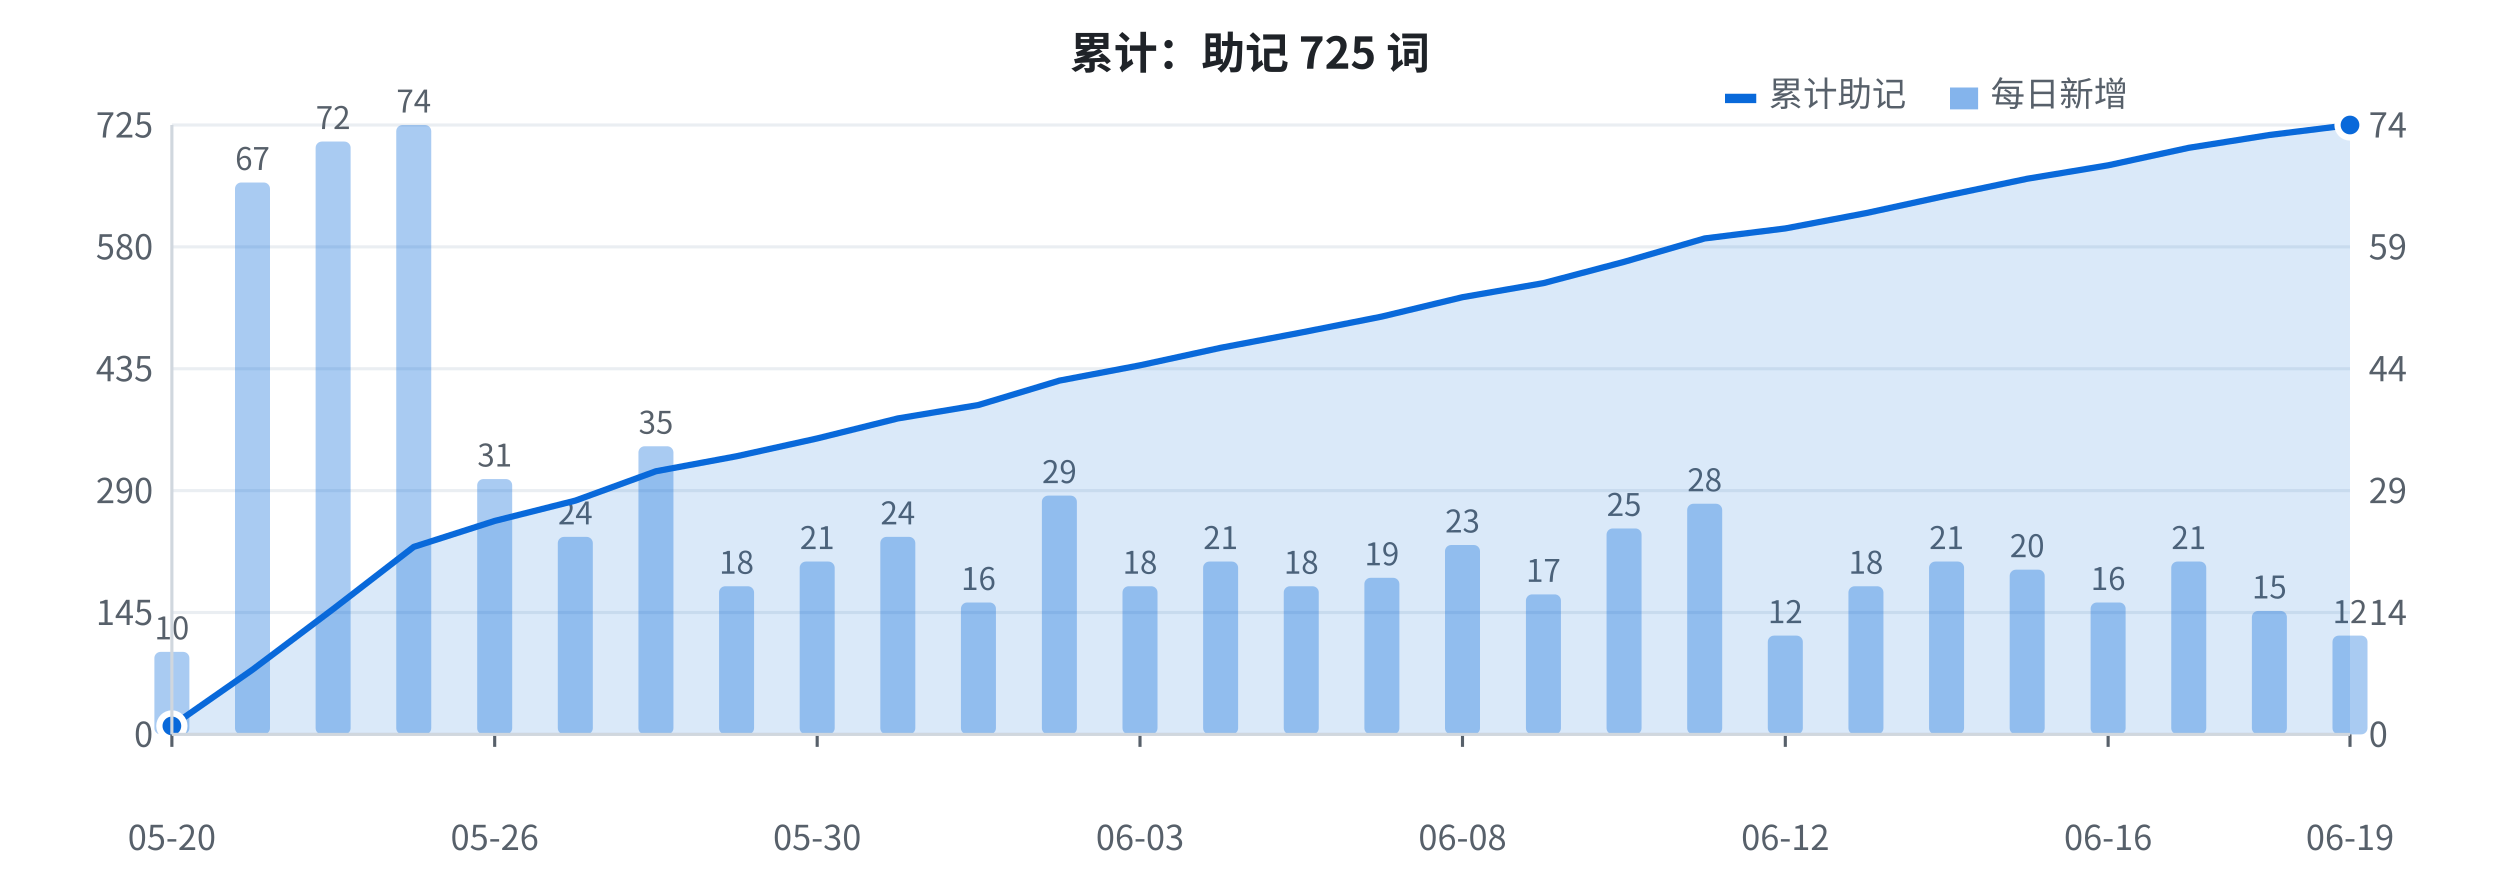
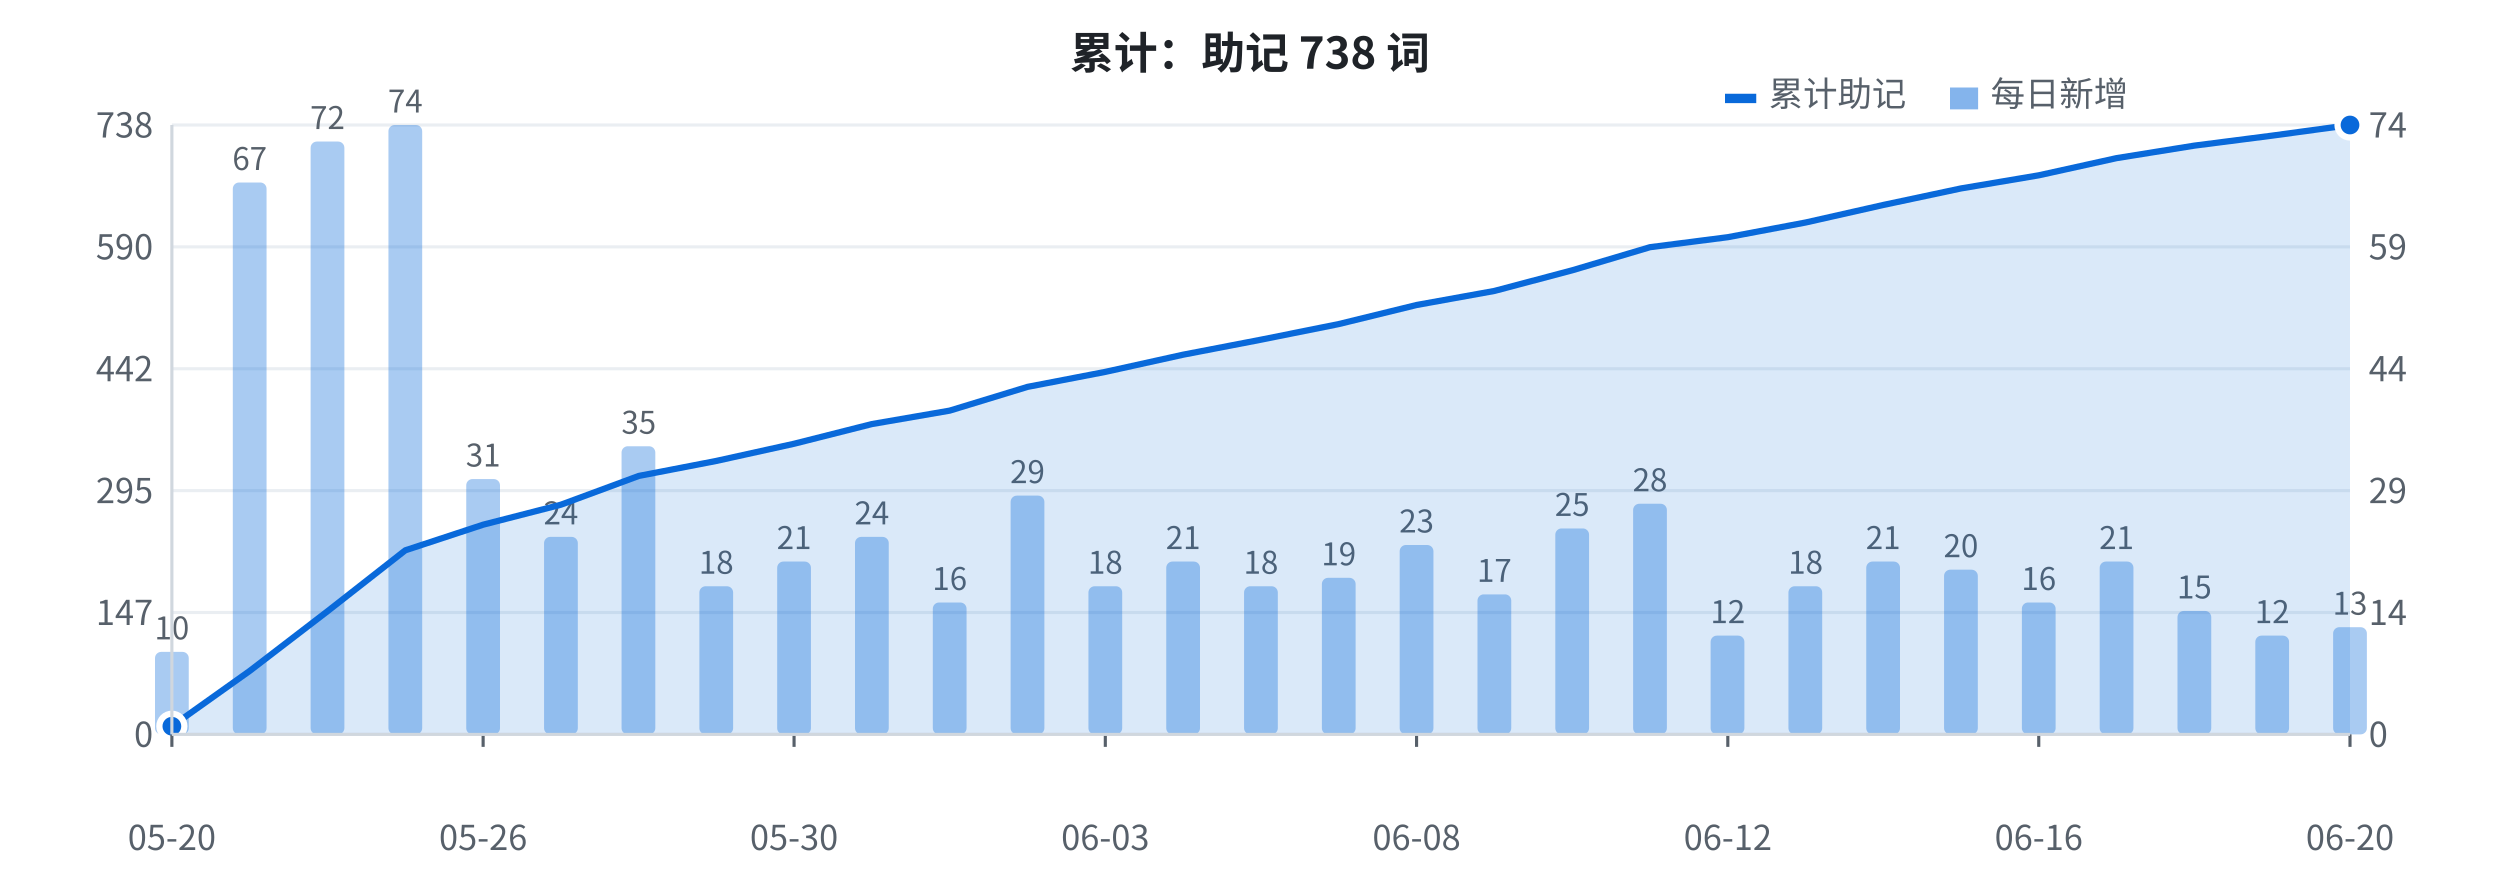
<svg xmlns="http://www.w3.org/2000/svg" width="800" height="280" viewBox="0 0 800 280" font-family="-apple-system, BlinkMacSystemFont, 'Segoe UI', 'PingFang SC', 'Hiragino Sans GB', 'Microsoft YaHei', 'Noto Sans CJK SC', sans-serif">
  <rect width="800" height="280" fill="#ffffff" />
  <line x1="55" y1="235.0" x2="752" y2="235.0" stroke="#eaeef2" stroke-width="1" />
  <text x="49" y="239.0" fill="#57606a" font-size="11" text-anchor="end">0</text>
  <line x1="55" y1="196.0" x2="752" y2="196.0" stroke="#eaeef2" stroke-width="1" />
-   <text x="49" y="200.0" fill="#57606a" font-size="11" text-anchor="end">145</text>
+   <text x="49" y="200.0" fill="#57606a" font-size="11" text-anchor="end">147</text>
  <line x1="55" y1="157.0" x2="752" y2="157.0" stroke="#eaeef2" stroke-width="1" />
-   <text x="49" y="161.0" fill="#57606a" font-size="11" text-anchor="end">290</text>
+   <text x="49" y="161.0" fill="#57606a" font-size="11" text-anchor="end">295</text>
  <line x1="55" y1="118.0" x2="752" y2="118.0" stroke="#eaeef2" stroke-width="1" />
-   <text x="49" y="122.0" fill="#57606a" font-size="11" text-anchor="end">435</text>
+   <text x="49" y="122.0" fill="#57606a" font-size="11" text-anchor="end">442</text>
  <line x1="55" y1="79.0" x2="752" y2="79.0" stroke="#eaeef2" stroke-width="1" />
-   <text x="49" y="83.0" fill="#57606a" font-size="11" text-anchor="end">580</text>
+   <text x="49" y="83.0" fill="#57606a" font-size="11" text-anchor="end">590</text>
  <line x1="55" y1="40.0" x2="752" y2="40.0" stroke="#eaeef2" stroke-width="1" />
-   <text x="49" y="44.0" fill="#57606a" font-size="11" text-anchor="end">725</text>
-   <rect x="49.4" y="208.6" width="11.2" height="26.4" fill="#0969da" opacity="0.35" rx="2" />
+   <text x="49" y="44.0" fill="#57606a" font-size="11" text-anchor="end">738</text>
+   <rect x="49.6" y="208.6" width="10.8" height="26.4" fill="#0969da" opacity="0.35" rx="2" />
  <text x="55.0" y="204.6" fill="#57606a" font-size="10" text-anchor="middle">10</text>
-   <rect x="75.2" y="58.4" width="11.2" height="176.6" fill="#0969da" opacity="0.35" rx="2" />
-   <text x="80.8" y="54.4" fill="#57606a" font-size="10" text-anchor="middle">67</text>
-   <rect x="101.0" y="45.3" width="11.2" height="189.7" fill="#0969da" opacity="0.35" rx="2" />
-   <text x="106.6" y="41.3" fill="#57606a" font-size="10" text-anchor="middle">72</text>
-   <rect x="126.8" y="40.0" width="11.2" height="195.0" fill="#0969da" opacity="0.35" rx="2" />
-   <text x="132.4" y="36.0" fill="#57606a" font-size="10" text-anchor="middle">74</text>
-   <rect x="152.7" y="153.3" width="11.2" height="81.7" fill="#0969da" opacity="0.35" rx="2" />
-   <text x="158.3" y="149.3" fill="#57606a" font-size="10" text-anchor="middle">31</text>
-   <rect x="178.5" y="171.8" width="11.2" height="63.2" fill="#0969da" opacity="0.35" rx="2" />
-   <text x="184.1" y="167.8" fill="#57606a" font-size="10" text-anchor="middle">24</text>
-   <rect x="204.3" y="142.8" width="11.2" height="92.2" fill="#0969da" opacity="0.35" rx="2" />
-   <text x="209.9" y="138.8" fill="#57606a" font-size="10" text-anchor="middle">35</text>
-   <rect x="230.1" y="187.6" width="11.2" height="47.4" fill="#0969da" opacity="0.35" rx="2" />
-   <text x="235.7" y="183.6" fill="#57606a" font-size="10" text-anchor="middle">18</text>
-   <rect x="255.9" y="179.7" width="11.2" height="55.3" fill="#0969da" opacity="0.35" rx="2" />
-   <text x="261.5" y="175.7" fill="#57606a" font-size="10" text-anchor="middle">21</text>
-   <rect x="281.7" y="171.8" width="11.2" height="63.2" fill="#0969da" opacity="0.35" rx="2" />
-   <text x="287.3" y="167.8" fill="#57606a" font-size="10" text-anchor="middle">24</text>
-   <rect x="307.5" y="192.8" width="11.2" height="42.2" fill="#0969da" opacity="0.35" rx="2" />
-   <text x="313.1" y="188.8" fill="#57606a" font-size="10" text-anchor="middle">16</text>
-   <rect x="333.4" y="158.6" width="11.2" height="76.4" fill="#0969da" opacity="0.35" rx="2" />
-   <text x="339.0" y="154.6" fill="#57606a" font-size="10" text-anchor="middle">29</text>
-   <rect x="359.2" y="187.6" width="11.2" height="47.4" fill="#0969da" opacity="0.35" rx="2" />
-   <text x="364.8" y="183.6" fill="#57606a" font-size="10" text-anchor="middle">18</text>
-   <rect x="385.0" y="179.7" width="11.2" height="55.3" fill="#0969da" opacity="0.35" rx="2" />
-   <text x="390.6" y="175.7" fill="#57606a" font-size="10" text-anchor="middle">21</text>
-   <rect x="410.8" y="187.6" width="11.2" height="47.4" fill="#0969da" opacity="0.35" rx="2" />
-   <text x="416.4" y="183.6" fill="#57606a" font-size="10" text-anchor="middle">18</text>
-   <rect x="436.6" y="184.9" width="11.2" height="50.1" fill="#0969da" opacity="0.35" rx="2" />
-   <text x="442.2" y="180.9" fill="#57606a" font-size="10" text-anchor="middle">19</text>
-   <rect x="462.4" y="174.4" width="11.2" height="60.6" fill="#0969da" opacity="0.35" rx="2" />
-   <text x="468.0" y="170.4" fill="#57606a" font-size="10" text-anchor="middle">23</text>
-   <rect x="488.3" y="190.2" width="11.2" height="44.8" fill="#0969da" opacity="0.35" rx="2" />
-   <text x="493.9" y="186.2" fill="#57606a" font-size="10" text-anchor="middle">17</text>
-   <rect x="514.1" y="169.1" width="11.2" height="65.9" fill="#0969da" opacity="0.35" rx="2" />
-   <text x="519.7" y="165.1" fill="#57606a" font-size="10" text-anchor="middle">25</text>
-   <rect x="539.9" y="161.2" width="11.2" height="73.8" fill="#0969da" opacity="0.35" rx="2" />
-   <text x="545.5" y="157.2" fill="#57606a" font-size="10" text-anchor="middle">28</text>
-   <rect x="565.7" y="203.4" width="11.2" height="31.6" fill="#0969da" opacity="0.35" rx="2" />
-   <text x="571.3" y="199.4" fill="#57606a" font-size="10" text-anchor="middle">12</text>
-   <rect x="591.5" y="187.6" width="11.2" height="47.4" fill="#0969da" opacity="0.35" rx="2" />
-   <text x="597.1" y="183.6" fill="#57606a" font-size="10" text-anchor="middle">18</text>
-   <rect x="617.3" y="179.7" width="11.2" height="55.3" fill="#0969da" opacity="0.35" rx="2" />
-   <text x="622.9" y="175.7" fill="#57606a" font-size="10" text-anchor="middle">21</text>
-   <rect x="643.1" y="182.3" width="11.2" height="52.7" fill="#0969da" opacity="0.35" rx="2" />
-   <text x="648.7" y="178.3" fill="#57606a" font-size="10" text-anchor="middle">20</text>
-   <rect x="669.0" y="192.8" width="11.2" height="42.2" fill="#0969da" opacity="0.35" rx="2" />
-   <text x="674.6" y="188.8" fill="#57606a" font-size="10" text-anchor="middle">16</text>
-   <rect x="694.8" y="179.7" width="11.2" height="55.3" fill="#0969da" opacity="0.35" rx="2" />
-   <text x="700.4" y="175.7" fill="#57606a" font-size="10" text-anchor="middle">21</text>
-   <rect x="720.6" y="195.5" width="11.2" height="39.5" fill="#0969da" opacity="0.35" rx="2" />
-   <text x="726.2" y="191.5" fill="#57606a" font-size="10" text-anchor="middle">15</text>
-   <rect x="746.4" y="203.4" width="11.2" height="31.6" fill="#0969da" opacity="0.35" rx="2" />
-   <text x="752.0" y="199.4" fill="#57606a" font-size="10" text-anchor="middle">12</text>
-   <polygon points="55.0,235 55.0,232.3 80.8,214.3 106.6,194.9 132.4,175.0 158.3,166.7 184.1,160.2 209.9,150.8 235.7,146.0 261.5,140.3 287.3,133.9 313.1,129.6 339.0,121.8 364.8,116.9 390.6,111.3 416.4,106.4 442.2,101.3 468.0,95.1 493.9,90.6 519.7,83.8 545.5,76.3 571.3,73.1 597.1,68.2 622.9,62.6 648.7,57.2 674.6,52.9 700.4,47.3 726.2,43.2 752.0,40.0 752.0,235" fill="#0969da" opacity="0.15" />
-   <polyline points="55.0,232.3 80.8,214.3 106.6,194.9 132.4,175.0 158.3,166.7 184.1,160.2 209.9,150.8 235.7,146.0 261.5,140.3 287.3,133.9 313.1,129.6 339.0,121.8 364.8,116.9 390.6,111.3 416.4,106.4 442.2,101.3 468.0,95.1 493.9,90.6 519.7,83.8 545.5,76.3 571.3,73.1 597.1,68.2 622.9,62.6 648.7,57.2 674.6,52.9 700.4,47.3 726.2,43.2 752.0,40.0" fill="none" stroke="#0969da" stroke-width="2" stroke-linejoin="round" />
-   <circle cx="55.0" cy="232.3" r="4" fill="#0969da" stroke="#ffffff" stroke-width="2" />
+   <rect x="74.5" y="58.4" width="10.8" height="176.6" fill="#0969da" opacity="0.35" rx="2" />
+   <text x="79.9" y="54.4" fill="#57606a" font-size="10" text-anchor="middle">67</text>
+   <rect x="99.4" y="45.3" width="10.8" height="189.7" fill="#0969da" opacity="0.35" rx="2" />
+   <text x="104.8" y="41.3" fill="#57606a" font-size="10" text-anchor="middle">72</text>
+   <rect x="124.3" y="40.0" width="10.8" height="195.0" fill="#0969da" opacity="0.35" rx="2" />
+   <text x="129.7" y="36.0" fill="#57606a" font-size="10" text-anchor="middle">74</text>
+   <rect x="149.2" y="153.3" width="10.8" height="81.7" fill="#0969da" opacity="0.35" rx="2" />
+   <text x="154.6" y="149.3" fill="#57606a" font-size="10" text-anchor="middle">31</text>
+   <rect x="174.1" y="171.8" width="10.8" height="63.2" fill="#0969da" opacity="0.35" rx="2" />
+   <text x="179.5" y="167.8" fill="#57606a" font-size="10" text-anchor="middle">24</text>
+   <rect x="198.9" y="142.8" width="10.8" height="92.2" fill="#0969da" opacity="0.35" rx="2" />
+   <text x="204.4" y="138.8" fill="#57606a" font-size="10" text-anchor="middle">35</text>
+   <rect x="223.8" y="187.6" width="10.8" height="47.4" fill="#0969da" opacity="0.35" rx="2" />
+   <text x="229.2" y="183.6" fill="#57606a" font-size="10" text-anchor="middle">18</text>
+   <rect x="248.7" y="179.7" width="10.8" height="55.3" fill="#0969da" opacity="0.35" rx="2" />
+   <text x="254.1" y="175.7" fill="#57606a" font-size="10" text-anchor="middle">21</text>
+   <rect x="273.6" y="171.8" width="10.8" height="63.2" fill="#0969da" opacity="0.35" rx="2" />
+   <text x="279.0" y="167.8" fill="#57606a" font-size="10" text-anchor="middle">24</text>
+   <rect x="298.5" y="192.8" width="10.8" height="42.2" fill="#0969da" opacity="0.35" rx="2" />
+   <text x="303.9" y="188.8" fill="#57606a" font-size="10" text-anchor="middle">16</text>
+   <rect x="323.4" y="158.6" width="10.8" height="76.4" fill="#0969da" opacity="0.35" rx="2" />
+   <text x="328.8" y="154.6" fill="#57606a" font-size="10" text-anchor="middle">29</text>
+   <rect x="348.3" y="187.6" width="10.8" height="47.4" fill="#0969da" opacity="0.35" rx="2" />
+   <text x="353.7" y="183.6" fill="#57606a" font-size="10" text-anchor="middle">18</text>
+   <rect x="373.2" y="179.7" width="10.8" height="55.3" fill="#0969da" opacity="0.35" rx="2" />
+   <text x="378.6" y="175.7" fill="#57606a" font-size="10" text-anchor="middle">21</text>
+   <rect x="398.1" y="187.6" width="10.8" height="47.4" fill="#0969da" opacity="0.35" rx="2" />
+   <text x="403.5" y="183.6" fill="#57606a" font-size="10" text-anchor="middle">18</text>
+   <rect x="423.0" y="184.9" width="10.8" height="50.1" fill="#0969da" opacity="0.35" rx="2" />
+   <text x="428.4" y="180.9" fill="#57606a" font-size="10" text-anchor="middle">19</text>
+   <rect x="447.9" y="174.4" width="10.8" height="60.6" fill="#0969da" opacity="0.35" rx="2" />
+   <text x="453.3" y="170.4" fill="#57606a" font-size="10" text-anchor="middle">23</text>
+   <rect x="472.8" y="190.2" width="10.8" height="44.8" fill="#0969da" opacity="0.35" rx="2" />
+   <text x="478.2" y="186.2" fill="#57606a" font-size="10" text-anchor="middle">17</text>
+   <rect x="497.7" y="169.1" width="10.8" height="65.9" fill="#0969da" opacity="0.35" rx="2" />
+   <text x="503.1" y="165.1" fill="#57606a" font-size="10" text-anchor="middle">25</text>
+   <rect x="522.6" y="161.2" width="10.8" height="73.8" fill="#0969da" opacity="0.35" rx="2" />
+   <text x="528.0" y="157.2" fill="#57606a" font-size="10" text-anchor="middle">28</text>
+   <rect x="547.4" y="203.4" width="10.8" height="31.6" fill="#0969da" opacity="0.35" rx="2" />
+   <text x="552.9" y="199.4" fill="#57606a" font-size="10" text-anchor="middle">12</text>
+   <rect x="572.3" y="187.6" width="10.8" height="47.4" fill="#0969da" opacity="0.35" rx="2" />
+   <text x="577.8" y="183.6" fill="#57606a" font-size="10" text-anchor="middle">18</text>
+   <rect x="597.2" y="179.7" width="10.8" height="55.3" fill="#0969da" opacity="0.35" rx="2" />
+   <text x="602.6" y="175.7" fill="#57606a" font-size="10" text-anchor="middle">21</text>
+   <rect x="622.1" y="182.3" width="10.8" height="52.7" fill="#0969da" opacity="0.35" rx="2" />
+   <text x="627.5" y="178.3" fill="#57606a" font-size="10" text-anchor="middle">20</text>
+   <rect x="647.0" y="192.8" width="10.8" height="42.2" fill="#0969da" opacity="0.35" rx="2" />
+   <text x="652.4" y="188.8" fill="#57606a" font-size="10" text-anchor="middle">16</text>
+   <rect x="671.9" y="179.7" width="10.8" height="55.3" fill="#0969da" opacity="0.35" rx="2" />
+   <text x="677.3" y="175.7" fill="#57606a" font-size="10" text-anchor="middle">21</text>
+   <rect x="696.8" y="195.5" width="10.8" height="39.5" fill="#0969da" opacity="0.35" rx="2" />
+   <text x="702.2" y="191.5" fill="#57606a" font-size="10" text-anchor="middle">15</text>
+   <rect x="721.7" y="203.4" width="10.8" height="31.6" fill="#0969da" opacity="0.35" rx="2" />
+   <text x="727.1" y="199.4" fill="#57606a" font-size="10" text-anchor="middle">12</text>
+   <rect x="746.6" y="200.7" width="10.8" height="34.3" fill="#0969da" opacity="0.35" rx="2" />
+   <text x="752.0" y="196.7" fill="#57606a" font-size="10" text-anchor="middle">13</text>
+   <polygon points="55.0,235 55.0,232.4 79.9,214.7 104.8,195.6 129.7,176.1 154.6,167.9 179.5,161.5 204.4,152.3 229.2,147.5 254.1,142.0 279.0,135.7 303.9,131.4 328.8,123.8 353.7,119.0 378.6,113.5 403.5,108.7 428.4,103.7 453.3,97.6 478.2,93.1 503.1,86.5 528.0,79.1 552.9,75.9 577.8,71.2 602.6,65.6 627.5,60.3 652.4,56.1 677.3,50.6 702.2,46.6 727.1,43.4 752.0,40.0 752.0,235" fill="#0969da" opacity="0.15" />
+   <polyline points="55.0,232.4 79.9,214.7 104.8,195.6 129.7,176.1 154.6,167.9 179.5,161.5 204.4,152.3 229.2,147.5 254.1,142.0 279.0,135.7 303.9,131.4 328.8,123.8 353.7,119.0 378.6,113.5 403.5,108.7 428.4,103.7 453.3,97.6 478.2,93.1 503.1,86.5 528.0,79.1 552.9,75.9 577.8,71.2 602.6,65.6 627.5,60.3 652.4,56.1 677.3,50.6 702.2,46.6 727.1,43.4 752.0,40.0" fill="none" stroke="#0969da" stroke-width="2" stroke-linejoin="round" />
+   <circle cx="55.0" cy="232.4" r="4" fill="#0969da" stroke="#ffffff" stroke-width="2" />
  <circle cx="752.0" cy="40.0" r="4" fill="#0969da" stroke="#ffffff" stroke-width="2" />
  <text x="758" y="239.0" fill="#57606a" font-size="11" text-anchor="start">0</text>
  <text x="758" y="200.0" fill="#57606a" font-size="11" text-anchor="start">14</text>
  <text x="758" y="161.0" fill="#57606a" font-size="11" text-anchor="start">29</text>
  <text x="758" y="122.0" fill="#57606a" font-size="11" text-anchor="start">44</text>
  <text x="758" y="83.0" fill="#57606a" font-size="11" text-anchor="start">59</text>
  <text x="758" y="44.0" fill="#57606a" font-size="11" text-anchor="start">74</text>
  <text x="55.0" y="272" fill="#57606a" font-size="11" text-anchor="middle">05-20</text>
  <line x1="55.0" y1="235" x2="55.0" y2="239" stroke="#57606a" stroke-width="1" />
-   <text x="158.3" y="272" fill="#57606a" font-size="11" text-anchor="middle">05-26</text>
-   <line x1="158.3" y1="235" x2="158.3" y2="239" stroke="#57606a" stroke-width="1" />
-   <text x="261.5" y="272" fill="#57606a" font-size="11" text-anchor="middle">05-30</text>
-   <line x1="261.5" y1="235" x2="261.5" y2="239" stroke="#57606a" stroke-width="1" />
-   <text x="364.8" y="272" fill="#57606a" font-size="11" text-anchor="middle">06-03</text>
-   <line x1="364.8" y1="235" x2="364.8" y2="239" stroke="#57606a" stroke-width="1" />
-   <text x="468.0" y="272" fill="#57606a" font-size="11" text-anchor="middle">06-08</text>
-   <line x1="468.0" y1="235" x2="468.0" y2="239" stroke="#57606a" stroke-width="1" />
-   <text x="571.3" y="272" fill="#57606a" font-size="11" text-anchor="middle">06-12</text>
-   <line x1="571.3" y1="235" x2="571.3" y2="239" stroke="#57606a" stroke-width="1" />
-   <text x="674.6" y="272" fill="#57606a" font-size="11" text-anchor="middle">06-16</text>
-   <line x1="674.6" y1="235" x2="674.6" y2="239" stroke="#57606a" stroke-width="1" />
-   <text x="752.0" y="272" fill="#57606a" font-size="11" text-anchor="middle">06-19</text>
+   <text x="154.6" y="272" fill="#57606a" font-size="11" text-anchor="middle">05-26</text>
+   <line x1="154.6" y1="235" x2="154.6" y2="239" stroke="#57606a" stroke-width="1" />
+   <text x="254.1" y="272" fill="#57606a" font-size="11" text-anchor="middle">05-30</text>
+   <line x1="254.1" y1="235" x2="254.1" y2="239" stroke="#57606a" stroke-width="1" />
+   <text x="353.7" y="272" fill="#57606a" font-size="11" text-anchor="middle">06-03</text>
+   <line x1="353.7" y1="235" x2="353.7" y2="239" stroke="#57606a" stroke-width="1" />
+   <text x="453.3" y="272" fill="#57606a" font-size="11" text-anchor="middle">06-08</text>
+   <line x1="453.3" y1="235" x2="453.3" y2="239" stroke="#57606a" stroke-width="1" />
+   <text x="552.9" y="272" fill="#57606a" font-size="11" text-anchor="middle">06-12</text>
+   <line x1="552.9" y1="235" x2="552.9" y2="239" stroke="#57606a" stroke-width="1" />
+   <text x="652.4" y="272" fill="#57606a" font-size="11" text-anchor="middle">06-16</text>
+   <line x1="652.4" y1="235" x2="652.4" y2="239" stroke="#57606a" stroke-width="1" />
+   <text x="752.0" y="272" fill="#57606a" font-size="11" text-anchor="middle">06-20</text>
  <line x1="752.0" y1="235" x2="752.0" y2="239" stroke="#57606a" stroke-width="1" />
-   <text x="400" y="22" fill="#1f2328" font-size="14" font-weight="bold" text-anchor="middle">累计：助记 725 词</text>
+   <text x="400" y="22" fill="#1f2328" font-size="14" font-weight="bold" text-anchor="middle">累计：助记 738 词</text>
  <rect x="552" y="30" width="10" height="3" fill="#0969da" />
  <text x="566" y="34" fill="#57606a" font-size="11">累计助记</text>
  <rect x="624" y="28" width="9" height="7" fill="#0969da" opacity="0.5" />
  <text x="637" y="34" fill="#57606a" font-size="11">每日新增</text>
  <line x1="55" y1="40" x2="55" y2="235" stroke="#d0d7de" stroke-width="1" />
  <line x1="55" y1="235" x2="752" y2="235" stroke="#d0d7de" stroke-width="1" />
</svg>
